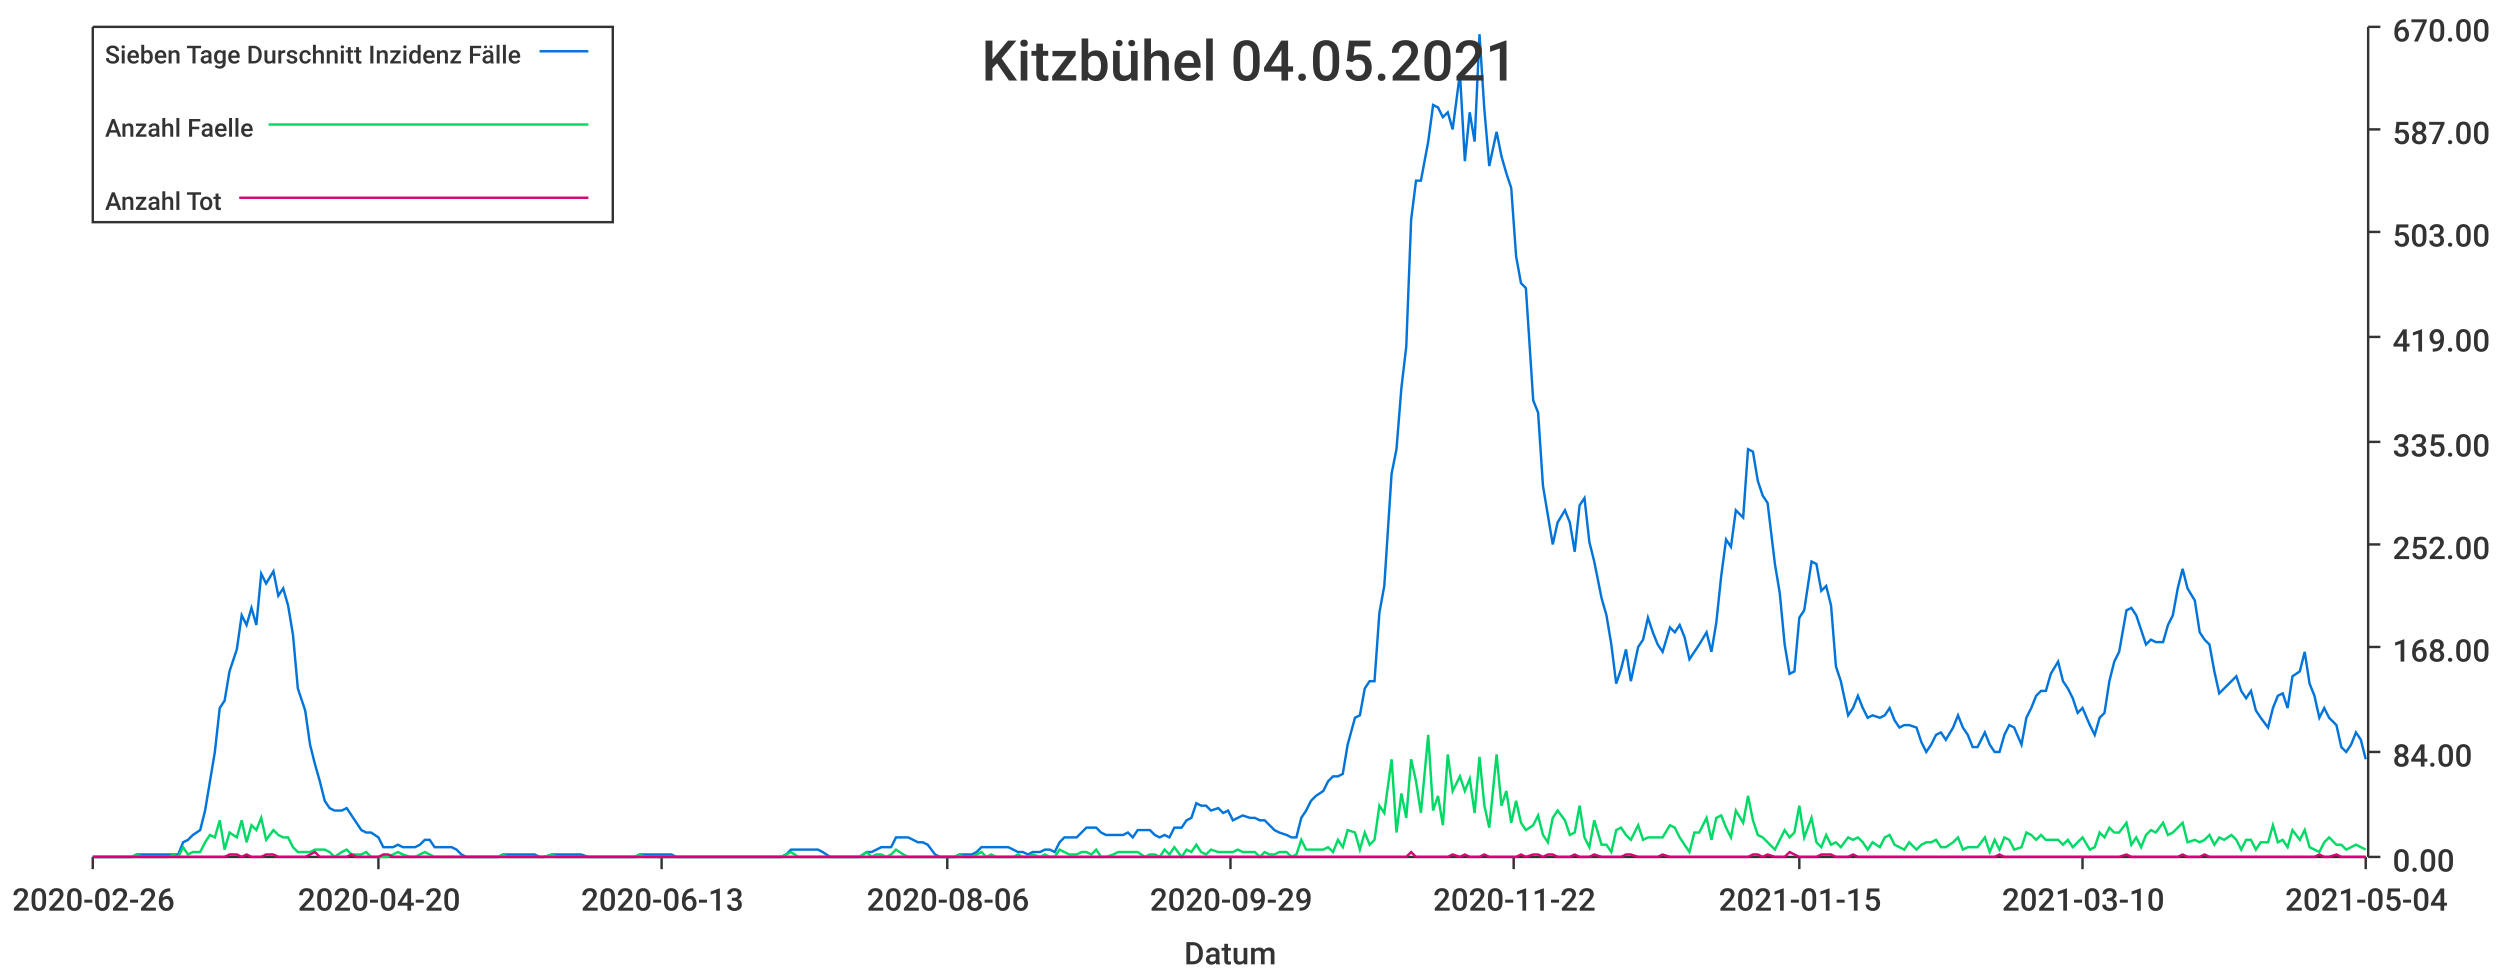
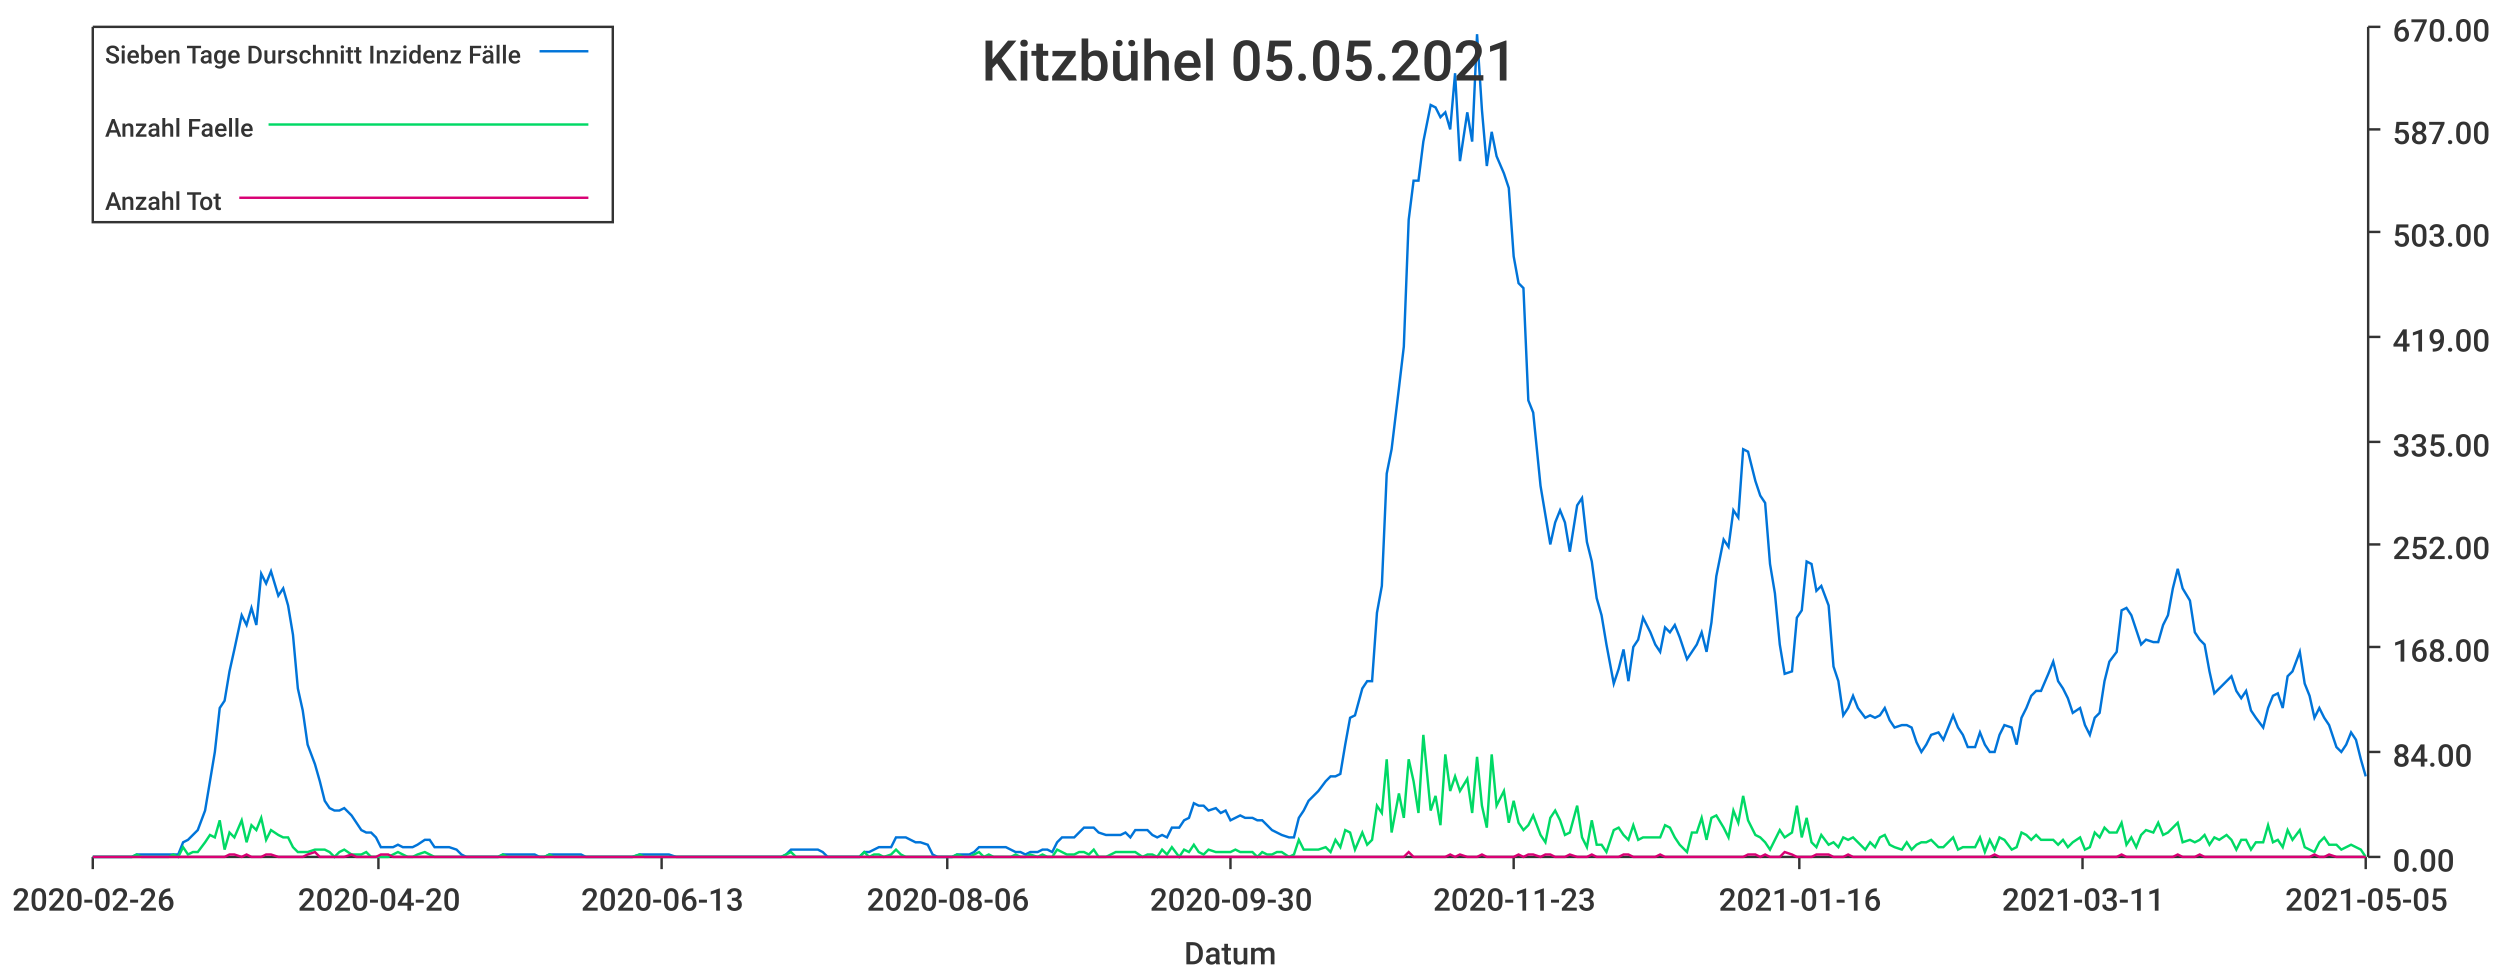
<svg xmlns="http://www.w3.org/2000/svg" width="1024" height="400">\n<path d="M 0 0 L 1024 0 L 1024 400 L 0 400 L 0 0" style="stroke-width:0;stroke:rgba(255,255,255,1.0);fill:rgba(255,255,255,1.0)" />
  <path d="M 38 11 L 969 11 L 969 351 L 38 351 L 38 11" style="stroke-width:0;stroke:rgba(255,255,255,1.0);fill:rgba(255,255,255,1.0)" />
  <path d="M 38 351 L 969 351" style="stroke-width:1;stroke:rgba(51,51,51,1.0);fill:none" />
  <path d="M 38 351 L 38 356" style="stroke-width:1;stroke:rgba(51,51,51,1.0);fill:none" />
  <text x="5" y="373" style="stroke-width:0;stroke:none;fill:rgba(51,51,51,1.0);font-size:12.8px;font-family:'Roboto Medium',sans-serif">2020-02-26</text>
  <path d="M 155 351 L 155 356" style="stroke-width:1;stroke:rgba(51,51,51,1.0);fill:none" />
  <text x="122" y="373" style="stroke-width:0;stroke:none;fill:rgba(51,51,51,1.0);font-size:12.8px;font-family:'Roboto Medium',sans-serif">2020-04-20</text>
  <path d="M 271 351 L 271 356" style="stroke-width:1;stroke:rgba(51,51,51,1.0);fill:none" />
  <text x="238" y="373" style="stroke-width:0;stroke:none;fill:rgba(51,51,51,1.0);font-size:12.8px;font-family:'Roboto Medium',sans-serif">2020-06-13</text>
  <path d="M 388 351 L 388 356" style="stroke-width:1;stroke:rgba(51,51,51,1.0);fill:none" />
  <text x="355" y="373" style="stroke-width:0;stroke:none;fill:rgba(51,51,51,1.0);font-size:12.8px;font-family:'Roboto Medium',sans-serif">2020-08-06</text>
  <path d="M 504 351 L 504 356" style="stroke-width:1;stroke:rgba(51,51,51,1.0);fill:none" />
-   <text x="471" y="373" style="stroke-width:0;stroke:none;fill:rgba(51,51,51,1.0);font-size:12.8px;font-family:'Roboto Medium',sans-serif">2020-09-29</text>
+   <text x="471" y="373" style="stroke-width:0;stroke:none;fill:rgba(51,51,51,1.0);font-size:12.8px;font-family:'Roboto Medium',sans-serif">2020-09-30</text>
  <path d="M 620 351 L 620 356" style="stroke-width:1;stroke:rgba(51,51,51,1.0);fill:none" />
-   <text x="587" y="373" style="stroke-width:0;stroke:none;fill:rgba(51,51,51,1.0);font-size:12.8px;font-family:'Roboto Medium',sans-serif">2020-11-22</text>
+   <text x="587" y="373" style="stroke-width:0;stroke:none;fill:rgba(51,51,51,1.0);font-size:12.8px;font-family:'Roboto Medium',sans-serif">2020-11-23</text>
  <path d="M 737 351 L 737 356" style="stroke-width:1;stroke:rgba(51,51,51,1.0);fill:none" />
-   <text x="704" y="373" style="stroke-width:0;stroke:none;fill:rgba(51,51,51,1.0);font-size:12.8px;font-family:'Roboto Medium',sans-serif">2021-01-15</text>
+   <text x="704" y="373" style="stroke-width:0;stroke:none;fill:rgba(51,51,51,1.0);font-size:12.8px;font-family:'Roboto Medium',sans-serif">2021-01-16</text>
  <path d="M 853 351 L 853 356" style="stroke-width:1;stroke:rgba(51,51,51,1.0);fill:none" />
-   <text x="820" y="373" style="stroke-width:0;stroke:none;fill:rgba(51,51,51,1.0);font-size:12.8px;font-family:'Roboto Medium',sans-serif">2021-03-10</text>
+   <text x="820" y="373" style="stroke-width:0;stroke:none;fill:rgba(51,51,51,1.0);font-size:12.8px;font-family:'Roboto Medium',sans-serif">2021-03-11</text>
  <path d="M 969 351 L 969 356" style="stroke-width:1;stroke:rgba(51,51,51,1.0);fill:none" />
-   <text x="936" y="373" style="stroke-width:0;stroke:none;fill:rgba(51,51,51,1.0);font-size:12.8px;font-family:'Roboto Medium',sans-serif">2021-05-04</text>
+   <text x="936" y="373" style="stroke-width:0;stroke:none;fill:rgba(51,51,51,1.0);font-size:12.8px;font-family:'Roboto Medium',sans-serif">2021-05-05</text>
  <text x="485" y="395" style="stroke-width:0;stroke:none;fill:rgba(51,51,51,1.0);font-size:12.8px;font-family:'Roboto Medium',sans-serif">Datum</text>
  <path d="M 970 351 L 970 11" style="stroke-width:1;stroke:rgba(51,51,51,1.0);fill:none" />
  <path d="M 970 351 L 975 351" style="stroke-width:1;stroke:rgba(51,51,51,1.0);fill:none" />
  <text x="980" y="357" style="stroke-width:0;stroke:none;fill:rgba(51,51,51,1.0);font-size:12.8px;font-family:'Roboto Medium',sans-serif">0.00</text>
  <path d="M 970 308 L 975 308" style="stroke-width:1;stroke:rgba(51,51,51,1.0);fill:none" />
  <text x="980" y="314" style="stroke-width:0;stroke:none;fill:rgba(51,51,51,1.0);font-size:12.8px;font-family:'Roboto Medium',sans-serif">84.00</text>
  <path d="M 970 265 L 975 265" style="stroke-width:1;stroke:rgba(51,51,51,1.0);fill:none" />
  <text x="980" y="271" style="stroke-width:0;stroke:none;fill:rgba(51,51,51,1.0);font-size:12.8px;font-family:'Roboto Medium',sans-serif">168.00</text>
  <path d="M 970 223 L 975 223" style="stroke-width:1;stroke:rgba(51,51,51,1.0);fill:none" />
  <text x="980" y="229" style="stroke-width:0;stroke:none;fill:rgba(51,51,51,1.0);font-size:12.8px;font-family:'Roboto Medium',sans-serif">252.00</text>
  <path d="M 970 181 L 975 181" style="stroke-width:1;stroke:rgba(51,51,51,1.0);fill:none" />
  <text x="980" y="187" style="stroke-width:0;stroke:none;fill:rgba(51,51,51,1.0);font-size:12.8px;font-family:'Roboto Medium',sans-serif">335.00</text>
  <path d="M 970 138 L 975 138" style="stroke-width:1;stroke:rgba(51,51,51,1.0);fill:none" />
  <text x="980" y="144" style="stroke-width:0;stroke:none;fill:rgba(51,51,51,1.0);font-size:12.8px;font-family:'Roboto Medium',sans-serif">419.00</text>
  <path d="M 970 95 L 975 95" style="stroke-width:1;stroke:rgba(51,51,51,1.0);fill:none" />
  <text x="980" y="101" style="stroke-width:0;stroke:none;fill:rgba(51,51,51,1.0);font-size:12.8px;font-family:'Roboto Medium',sans-serif">503.00</text>
  <path d="M 970 53 L 975 53" style="stroke-width:1;stroke:rgba(51,51,51,1.0);fill:none" />
  <text x="980" y="59" style="stroke-width:0;stroke:none;fill:rgba(51,51,51,1.0);font-size:12.8px;font-family:'Roboto Medium',sans-serif">587.00</text>
  <path d="M 970 11 L 975 11" style="stroke-width:1;stroke:rgba(51,51,51,1.0);fill:none" />
  <text x="980" y="17" style="stroke-width:0;stroke:none;fill:rgba(51,51,51,1.0);font-size:12.8px;font-family:'Roboto Medium',sans-serif">670.00</text>
-   <path d="M 38 351 L 41 351 L 43 351 L 45 351 L 47 351 L 49 351 L 51 351 L 54 351 L 56 350 L 58 350 L 60 350 L 62 350 L 64 350 L 66 350 L 69 350 L 71 350 L 73 350 L 75 345 L 77 344 L 79 342 L 82 340 L 84 332 L 86 320 L 88 308 L 90 290 L 92 287 L 94 275 L 97 266 L 99 252 L 101 256 L 103 249 L 105 256 L 107 235 L 109 239 L 112 234 L 114 244 L 116 241 L 118 248 L 120 260 L 122 282 L 125 291 L 127 305 L 129 313 L 131 320 L 133 328 L 135 331 L 137 332 L 140 332 L 142 331 L 144 334 L 146 337 L 148 340 L 150 341 L 152 341 L 155 343 L 157 347 L 159 347 L 161 347 L 163 346 L 165 347 L 168 347 L 170 347 L 172 346 L 174 344 L 176 344 L 178 347 L 180 347 L 183 347 L 185 347 L 187 348 L 189 350 L 191 351 L 193 351 L 195 351 L 198 351 L 200 351 L 202 351 L 204 351 L 206 350 L 208 350 L 211 350 L 213 350 L 215 350 L 217 350 L 219 350 L 221 351 L 223 351 L 226 350 L 228 350 L 230 350 L 232 350 L 234 350 L 236 350 L 238 350 L 241 351 L 243 351 L 245 351 L 247 351 L 249 351 L 251 351 L 254 351 L 256 351 L 258 351 L 260 351 L 262 350 L 264 350 L 266 350 L 269 350 L 271 350 L 273 350 L 275 350 L 277 351 L 279 351 L 281 351 L 284 351 L 286 351 L 288 351 L 290 351 L 292 351 L 294 351 L 297 351 L 299 351 L 301 351 L 303 351 L 305 351 L 307 351 L 309 351 L 312 351 L 314 351 L 316 351 L 318 351 L 320 351 L 322 350 L 324 348 L 327 348 L 329 348 L 331 348 L 333 348 L 335 348 L 337 349 L 340 351 L 342 351 L 344 351 L 346 351 L 348 351 L 350 351 L 352 351 L 355 349 L 357 349 L 359 348 L 361 347 L 363 347 L 365 347 L 367 343 L 370 343 L 372 343 L 374 344 L 376 345 L 378 345 L 380 346 L 383 350 L 385 351 L 387 351 L 389 351 L 391 351 L 393 350 L 395 350 L 398 350 L 400 349 L 402 347 L 404 347 L 406 347 L 408 347 L 410 347 L 413 347 L 415 348 L 417 349 L 419 349 L 421 350 L 423 349 L 426 349 L 428 348 L 430 348 L 432 349 L 434 345 L 436 343 L 438 343 L 441 343 L 443 341 L 445 339 L 447 339 L 449 339 L 451 341 L 453 342 L 456 342 L 458 342 L 460 342 L 462 341 L 464 343 L 466 340 L 469 340 L 471 340 L 473 342 L 475 343 L 477 342 L 479 343 L 481 339 L 484 339 L 486 336 L 488 335 L 490 329 L 492 330 L 494 330 L 496 332 L 499 331 L 501 333 L 503 332 L 505 336 L 507 335 L 509 334 L 512 335 L 514 335 L 516 336 L 518 336 L 520 338 L 522 340 L 524 341 L 527 342 L 529 343 L 531 343 L 533 335 L 535 332 L 537 328 L 539 326 L 542 324 L 544 320 L 546 318 L 548 318 L 550 317 L 552 305 L 555 294 L 557 293 L 559 282 L 561 279 L 563 279 L 565 251 L 567 240 L 570 194 L 572 184 L 574 159 L 576 142 L 578 90 L 580 74 L 582 74 L 585 58 L 587 43 L 589 44 L 591 48 L 593 46 L 595 53 L 598 30 L 600 66 L 602 46 L 604 58 L 606 14 L 608 45 L 610 68 L 613 54 L 615 64 L 617 71 L 619 77 L 621 105 L 623 116 L 625 118 L 628 164 L 630 169 L 632 199 L 634 211 L 636 223 L 638 214 L 641 209 L 643 214 L 645 226 L 647 207 L 649 204 L 651 222 L 653 230 L 656 245 L 658 252 L 660 264 L 662 280 L 664 274 L 666 266 L 668 279 L 671 265 L 673 262 L 675 253 L 677 259 L 679 264 L 681 267 L 684 257 L 686 259 L 688 256 L 690 261 L 692 270 L 694 267 L 696 264 L 699 259 L 701 267 L 703 255 L 705 236 L 707 221 L 709 224 L 711 209 L 714 212 L 716 184 L 718 185 L 720 197 L 722 203 L 724 206 L 727 231 L 729 243 L 731 264 L 733 276 L 735 275 L 737 253 L 739 250 L 742 230 L 744 231 L 746 242 L 748 240 L 750 248 L 752 273 L 754 279 L 757 293 L 759 290 L 761 285 L 763 290 L 765 294 L 767 293 L 770 294 L 772 293 L 774 290 L 776 295 L 778 298 L 780 297 L 782 297 L 785 298 L 787 304 L 789 308 L 791 305 L 793 301 L 795 300 L 797 303 L 800 298 L 802 293 L 804 298 L 806 301 L 808 306 L 810 306 L 813 300 L 815 305 L 817 308 L 819 308 L 821 301 L 823 297 L 825 298 L 828 305 L 830 294 L 832 290 L 834 285 L 836 283 L 838 283 L 840 276 L 843 271 L 845 279 L 847 282 L 849 286 L 851 292 L 853 290 L 856 297 L 858 301 L 860 294 L 862 292 L 864 279 L 866 271 L 868 267 L 871 250 L 873 249 L 875 252 L 877 258 L 879 264 L 881 262 L 883 263 L 886 263 L 888 256 L 890 252 L 892 241 L 894 233 L 896 241 L 899 246 L 901 259 L 903 262 L 905 264 L 907 275 L 909 284 L 911 282 L 914 279 L 916 277 L 918 283 L 920 286 L 922 283 L 924 291 L 926 294 L 929 298 L 931 290 L 933 285 L 935 284 L 937 290 L 939 277 L 942 275 L 944 267 L 946 280 L 948 285 L 950 294 L 952 290 L 954 294 L 957 297 L 959 306 L 961 308 L 963 305 L 965 300 L 967 303 L 969 311" style="stroke-width:1;stroke:rgba(0,116,217,1.0);fill:none" />
-   <path d="M 38 351 L 41 351 L 43 351 L 45 351 L 47 351 L 49 351 L 51 351 L 54 351 L 56 350 L 58 351 L 60 351 L 62 351 L 64 351 L 66 351 L 69 351 L 71 350 L 73 351 L 75 347 L 77 350 L 79 349 L 82 349 L 84 345 L 86 342 L 88 343 L 90 336 L 92 348 L 94 341 L 97 343 L 99 336 L 101 345 L 103 338 L 105 340 L 107 335 L 109 344 L 112 340 L 114 342 L 116 343 L 118 343 L 120 347 L 122 349 L 125 349 L 127 349 L 129 348 L 131 348 L 133 348 L 135 349 L 137 351 L 140 349 L 142 348 L 144 350 L 146 350 L 148 350 L 150 349 L 152 351 L 155 351 L 157 351 L 159 351 L 161 350 L 163 349 L 165 350 L 168 351 L 170 351 L 172 350 L 174 349 L 176 350 L 178 351 L 180 351 L 183 351 L 185 351 L 187 351 L 189 351 L 191 351 L 193 351 L 195 351 L 198 351 L 200 351 L 202 351 L 204 351 L 206 350 L 208 351 L 211 351 L 213 351 L 215 351 L 217 351 L 219 351 L 221 351 L 223 351 L 226 350 L 228 351 L 230 351 L 232 351 L 234 351 L 236 351 L 238 351 L 241 351 L 243 351 L 245 351 L 247 351 L 249 351 L 251 351 L 254 351 L 256 351 L 258 351 L 260 351 L 262 350 L 264 351 L 266 351 L 269 351 L 271 351 L 273 351 L 275 351 L 277 351 L 279 351 L 281 351 L 284 351 L 286 351 L 288 351 L 290 351 L 292 351 L 294 351 L 297 351 L 299 351 L 301 351 L 303 351 L 305 351 L 307 351 L 309 351 L 312 351 L 314 351 L 316 351 L 318 351 L 320 351 L 322 350 L 324 349 L 327 351 L 329 351 L 331 351 L 333 351 L 335 351 L 337 351 L 340 351 L 342 351 L 344 351 L 346 351 L 348 351 L 350 351 L 352 351 L 355 349 L 357 351 L 359 350 L 361 350 L 363 351 L 365 350 L 367 348 L 370 350 L 372 351 L 374 351 L 376 351 L 378 351 L 380 351 L 383 351 L 385 351 L 387 351 L 389 351 L 391 351 L 393 350 L 395 351 L 398 351 L 400 350 L 402 349 L 404 351 L 406 350 L 408 351 L 410 351 L 413 351 L 415 351 L 417 350 L 419 351 L 421 351 L 423 350 L 426 351 L 428 350 L 430 351 L 432 351 L 434 348 L 436 349 L 438 350 L 441 350 L 443 349 L 445 349 L 447 350 L 449 348 L 451 351 L 453 351 L 456 350 L 458 349 L 460 349 L 462 349 L 464 349 L 466 349 L 469 351 L 471 350 L 473 350 L 475 351 L 477 348 L 479 350 L 481 347 L 484 351 L 486 348 L 488 349 L 490 346 L 492 349 L 494 350 L 496 348 L 499 349 L 501 349 L 503 349 L 505 349 L 507 348 L 509 349 L 512 349 L 514 349 L 516 351 L 518 349 L 520 350 L 522 350 L 524 349 L 527 349 L 529 351 L 531 350 L 533 344 L 535 348 L 537 348 L 539 348 L 542 348 L 544 347 L 546 349 L 548 344 L 550 347 L 552 340 L 555 341 L 557 348 L 559 341 L 561 346 L 563 344 L 565 330 L 567 333 L 570 311 L 572 341 L 574 325 L 576 335 L 578 311 L 580 320 L 582 333 L 585 301 L 587 332 L 589 326 L 591 338 L 593 309 L 595 324 L 598 318 L 600 324 L 602 319 L 604 333 L 606 310 L 608 330 L 610 339 L 613 309 L 615 330 L 617 324 L 619 337 L 621 328 L 623 337 L 625 340 L 628 338 L 630 334 L 632 342 L 634 345 L 636 335 L 638 332 L 641 336 L 643 342 L 645 341 L 647 330 L 649 343 L 651 347 L 653 336 L 656 346 L 658 346 L 660 349 L 662 340 L 664 339 L 666 342 L 668 344 L 671 338 L 673 344 L 675 343 L 677 343 L 679 343 L 681 343 L 684 338 L 686 339 L 688 343 L 690 346 L 692 349 L 694 341 L 696 341 L 699 335 L 701 344 L 703 335 L 705 334 L 707 339 L 709 343 L 711 332 L 714 337 L 716 326 L 718 336 L 720 342 L 722 343 L 724 345 L 727 348 L 729 344 L 731 340 L 733 343 L 735 341 L 737 330 L 739 343 L 742 335 L 744 345 L 746 347 L 748 342 L 750 346 L 752 345 L 754 347 L 757 343 L 759 344 L 761 343 L 763 345 L 765 348 L 767 345 L 770 347 L 772 343 L 774 342 L 776 346 L 778 347 L 780 348 L 782 345 L 785 348 L 787 346 L 789 345 L 791 345 L 793 344 L 795 347 L 797 347 L 800 345 L 802 343 L 804 348 L 806 347 L 808 347 L 810 347 L 813 343 L 815 349 L 817 344 L 819 348 L 821 343 L 823 344 L 825 348 L 828 347 L 830 341 L 832 342 L 834 344 L 836 342 L 838 344 L 840 344 L 843 344 L 845 346 L 847 344 L 849 347 L 851 345 L 853 343 L 856 348 L 858 347 L 860 341 L 862 343 L 864 339 L 866 341 L 868 341 L 871 337 L 873 346 L 875 343 L 877 347 L 879 342 L 881 340 L 883 341 L 886 337 L 888 342 L 890 341 L 892 339 L 894 337 L 896 345 L 899 344 L 901 345 L 903 344 L 905 342 L 907 346 L 909 343 L 911 344 L 914 342 L 916 344 L 918 348 L 920 344 L 922 344 L 924 348 L 926 345 L 929 345 L 931 338 L 933 345 L 935 344 L 937 347 L 939 340 L 942 344 L 944 340 L 946 347 L 948 348 L 950 349 L 952 345 L 954 343 L 957 346 L 959 346 L 961 348 L 963 347 L 965 346 L 967 347 L 969 348" style="stroke-width:1;stroke:rgba(0,217,101,1.0);fill:none" />
-   <path d="M 38 351 L 41 351 L 43 351 L 45 351 L 47 351 L 49 351 L 51 351 L 54 351 L 56 351 L 58 351 L 60 351 L 62 351 L 64 351 L 66 351 L 69 351 L 71 351 L 73 351 L 75 351 L 77 351 L 79 351 L 82 351 L 84 351 L 86 351 L 88 351 L 90 351 L 92 351 L 94 350 L 97 350 L 99 351 L 101 350 L 103 351 L 105 351 L 107 351 L 109 350 L 112 350 L 114 351 L 116 351 L 118 351 L 120 351 L 122 351 L 125 351 L 127 350 L 129 349 L 131 351 L 133 351 L 135 351 L 137 351 L 140 351 L 142 351 L 144 350 L 146 351 L 148 351 L 150 351 L 152 351 L 155 351 L 157 350 L 159 350 L 161 351 L 163 351 L 165 351 L 168 351 L 170 351 L 172 351 L 174 351 L 176 351 L 178 351 L 180 351 L 183 351 L 185 351 L 187 351 L 189 351 L 191 351 L 193 351 L 195 351 L 198 351 L 200 351 L 202 351 L 204 351 L 206 351 L 208 351 L 211 351 L 213 351 L 215 351 L 217 351 L 219 351 L 221 351 L 223 351 L 226 351 L 228 351 L 230 351 L 232 351 L 234 351 L 236 351 L 238 351 L 241 351 L 243 351 L 245 351 L 247 351 L 249 351 L 251 351 L 254 351 L 256 351 L 258 351 L 260 351 L 262 351 L 264 351 L 266 351 L 269 351 L 271 351 L 273 351 L 275 351 L 277 351 L 279 351 L 281 351 L 284 351 L 286 351 L 288 351 L 290 351 L 292 351 L 294 351 L 297 351 L 299 351 L 301 351 L 303 351 L 305 351 L 307 351 L 309 351 L 312 351 L 314 351 L 316 351 L 318 351 L 320 351 L 322 351 L 324 351 L 327 351 L 329 351 L 331 351 L 333 351 L 335 351 L 337 351 L 340 351 L 342 351 L 344 351 L 346 351 L 348 351 L 350 351 L 352 351 L 355 351 L 357 351 L 359 351 L 361 351 L 363 351 L 365 351 L 367 351 L 370 351 L 372 351 L 374 351 L 376 351 L 378 351 L 380 351 L 383 351 L 385 351 L 387 351 L 389 351 L 391 351 L 393 351 L 395 351 L 398 351 L 400 351 L 402 351 L 404 351 L 406 351 L 408 351 L 410 351 L 413 351 L 415 351 L 417 351 L 419 351 L 421 351 L 423 351 L 426 351 L 428 351 L 430 351 L 432 351 L 434 351 L 436 351 L 438 351 L 441 351 L 443 351 L 445 351 L 447 351 L 449 351 L 451 351 L 453 351 L 456 351 L 458 351 L 460 351 L 462 351 L 464 351 L 466 351 L 469 351 L 471 351 L 473 351 L 475 351 L 477 351 L 479 351 L 481 351 L 484 351 L 486 351 L 488 351 L 490 351 L 492 351 L 494 351 L 496 351 L 499 351 L 501 351 L 503 351 L 505 351 L 507 351 L 509 351 L 512 351 L 514 351 L 516 351 L 518 351 L 520 351 L 522 351 L 524 351 L 527 351 L 529 351 L 531 351 L 533 351 L 535 351 L 537 351 L 539 351 L 542 351 L 544 351 L 546 351 L 548 351 L 550 351 L 552 351 L 555 351 L 557 351 L 559 351 L 561 351 L 563 351 L 565 351 L 567 351 L 570 351 L 572 351 L 574 351 L 576 351 L 578 349 L 580 351 L 582 351 L 585 351 L 587 351 L 589 351 L 591 351 L 593 351 L 595 350 L 598 351 L 600 350 L 602 351 L 604 351 L 606 351 L 608 350 L 610 351 L 613 351 L 615 351 L 617 351 L 619 351 L 621 351 L 623 350 L 625 351 L 628 350 L 630 350 L 632 351 L 634 350 L 636 350 L 638 351 L 641 351 L 643 351 L 645 350 L 647 351 L 649 351 L 651 351 L 653 350 L 656 351 L 658 351 L 660 351 L 662 351 L 664 351 L 666 350 L 668 350 L 671 351 L 673 351 L 675 351 L 677 351 L 679 351 L 681 350 L 684 351 L 686 351 L 688 351 L 690 351 L 692 351 L 694 351 L 696 351 L 699 351 L 701 351 L 703 351 L 705 351 L 707 351 L 709 351 L 711 351 L 714 351 L 716 351 L 718 350 L 720 350 L 722 351 L 724 350 L 727 351 L 729 351 L 731 351 L 733 349 L 735 350 L 737 351 L 739 351 L 742 351 L 744 351 L 746 350 L 748 350 L 750 350 L 752 351 L 754 351 L 757 351 L 759 350 L 761 351 L 763 351 L 765 351 L 767 351 L 770 351 L 772 351 L 774 351 L 776 351 L 778 351 L 780 351 L 782 351 L 785 351 L 787 351 L 789 351 L 791 351 L 793 351 L 795 351 L 797 351 L 800 351 L 802 351 L 804 351 L 806 351 L 808 351 L 810 351 L 813 351 L 815 351 L 817 351 L 819 350 L 821 351 L 823 351 L 825 351 L 828 351 L 830 351 L 832 351 L 834 351 L 836 351 L 838 351 L 840 351 L 843 351 L 845 351 L 847 351 L 849 351 L 851 351 L 853 351 L 856 351 L 858 351 L 860 351 L 862 351 L 864 351 L 866 351 L 868 351 L 871 350 L 873 351 L 875 351 L 877 351 L 879 351 L 881 351 L 883 351 L 886 351 L 888 351 L 890 351 L 892 351 L 894 350 L 896 351 L 899 351 L 901 351 L 903 350 L 905 351 L 907 351 L 909 351 L 911 351 L 914 351 L 916 351 L 918 351 L 920 351 L 922 351 L 924 351 L 926 351 L 929 351 L 931 351 L 933 351 L 935 351 L 937 351 L 939 351 L 942 351 L 944 351 L 946 351 L 948 351 L 950 350 L 952 351 L 954 351 L 957 350 L 959 351 L 961 351 L 963 351 L 965 351 L 967 351 L 969 351" style="stroke-width:1;stroke:rgba(217,0,116,1.0);fill:none" />
-   <text x="402" y="33" style="stroke-width:0;stroke:none;fill:rgba(51,51,51,1.0);font-size:23.0px;font-family:'Roboto Medium',sans-serif">Kitzbühel 04.05.2021</text>
+   <path d="M 38 351 L 41 351 L 43 351 L 45 351 L 47 351 L 49 351 L 51 351 L 54 351 L 56 350 L 58 350 L 60 350 L 62 350 L 64 350 L 66 350 L 69 350 L 71 350 L 73 350 L 75 345 L 77 344 L 79 342 L 81 340 L 84 332 L 86 320 L 88 308 L 90 290 L 92 287 L 94 275 L 96 266 L 99 252 L 101 256 L 103 249 L 105 256 L 107 235 L 109 239 L 111 234 L 114 244 L 116 241 L 118 248 L 120 260 L 122 282 L 124 291 L 126 305 L 129 313 L 131 320 L 133 328 L 135 331 L 137 332 L 139 332 L 141 331 L 144 334 L 146 337 L 148 340 L 150 341 L 152 341 L 154 343 L 156 347 L 159 347 L 161 347 L 163 346 L 165 347 L 167 347 L 169 347 L 171 346 L 174 344 L 176 344 L 178 347 L 180 347 L 182 347 L 184 347 L 187 348 L 189 350 L 191 351 L 193 351 L 195 351 L 197 351 L 199 351 L 202 351 L 204 351 L 206 350 L 208 350 L 210 350 L 212 350 L 214 350 L 217 350 L 219 350 L 221 351 L 223 351 L 225 350 L 227 350 L 229 350 L 232 350 L 234 350 L 236 350 L 238 350 L 240 351 L 242 351 L 244 351 L 247 351 L 249 351 L 251 351 L 253 351 L 255 351 L 257 351 L 259 351 L 262 350 L 264 350 L 266 350 L 268 350 L 270 350 L 272 350 L 274 350 L 277 351 L 279 351 L 281 351 L 283 351 L 285 351 L 287 351 L 289 351 L 292 351 L 294 351 L 296 351 L 298 351 L 300 351 L 302 351 L 304 351 L 307 351 L 309 351 L 311 351 L 313 351 L 315 351 L 317 351 L 320 351 L 322 350 L 324 348 L 326 348 L 328 348 L 330 348 L 332 348 L 335 348 L 337 349 L 339 351 L 341 351 L 343 351 L 345 351 L 347 351 L 350 351 L 352 351 L 354 349 L 356 349 L 358 348 L 360 347 L 362 347 L 365 347 L 367 343 L 369 343 L 371 343 L 373 344 L 375 345 L 377 345 L 380 346 L 382 350 L 384 351 L 386 351 L 388 351 L 390 351 L 392 350 L 395 350 L 397 350 L 399 349 L 401 347 L 403 347 L 405 347 L 407 347 L 410 347 L 412 347 L 414 348 L 416 349 L 418 349 L 420 350 L 422 349 L 425 349 L 427 348 L 429 348 L 431 349 L 433 345 L 435 343 L 437 343 L 440 343 L 442 341 L 444 339 L 446 339 L 448 339 L 450 341 L 453 342 L 455 342 L 457 342 L 459 342 L 461 341 L 463 343 L 465 340 L 468 340 L 470 340 L 472 342 L 474 343 L 476 342 L 478 343 L 480 339 L 483 339 L 485 336 L 487 335 L 489 329 L 491 330 L 493 330 L 495 332 L 498 331 L 500 333 L 502 332 L 504 336 L 506 335 L 508 334 L 510 335 L 513 335 L 515 336 L 517 336 L 519 338 L 521 340 L 523 341 L 525 342 L 528 343 L 530 343 L 532 335 L 534 332 L 536 328 L 538 326 L 540 324 L 543 320 L 545 318 L 547 318 L 549 317 L 551 305 L 553 294 L 555 293 L 558 282 L 560 279 L 562 279 L 564 251 L 566 240 L 568 194 L 570 184 L 573 159 L 575 142 L 577 90 L 579 74 L 581 74 L 583 58 L 586 43 L 588 44 L 590 48 L 592 46 L 594 53 L 596 30 L 598 66 L 601 46 L 603 58 L 605 14 L 607 45 L 609 68 L 611 54 L 613 64 L 616 71 L 618 77 L 620 105 L 622 116 L 624 118 L 626 164 L 628 169 L 631 199 L 633 211 L 635 223 L 637 214 L 639 209 L 641 214 L 643 226 L 646 207 L 648 204 L 650 222 L 652 230 L 654 245 L 656 252 L 658 264 L 661 280 L 663 274 L 665 266 L 667 279 L 669 265 L 671 262 L 673 253 L 676 259 L 678 264 L 680 267 L 682 257 L 684 259 L 686 256 L 688 261 L 691 270 L 693 267 L 695 264 L 697 259 L 699 267 L 701 255 L 703 236 L 706 221 L 708 224 L 710 209 L 712 212 L 714 184 L 716 185 L 719 197 L 721 203 L 723 206 L 725 231 L 727 243 L 729 264 L 731 276 L 734 275 L 736 253 L 738 250 L 740 230 L 742 231 L 744 242 L 746 240 L 749 248 L 751 273 L 753 279 L 755 293 L 757 290 L 759 285 L 761 290 L 764 294 L 766 293 L 768 294 L 770 293 L 772 290 L 774 295 L 776 298 L 779 297 L 781 297 L 783 298 L 785 304 L 787 308 L 789 305 L 791 301 L 794 300 L 796 303 L 798 298 L 800 293 L 802 298 L 804 301 L 806 306 L 809 306 L 811 300 L 813 305 L 815 308 L 817 308 L 819 301 L 821 297 L 824 298 L 826 305 L 828 294 L 830 290 L 832 285 L 834 283 L 836 283 L 839 276 L 841 271 L 843 279 L 845 282 L 847 286 L 849 292 L 852 290 L 854 297 L 856 301 L 858 294 L 860 292 L 862 279 L 864 271 L 867 267 L 869 250 L 871 249 L 873 252 L 875 258 L 877 264 L 879 262 L 882 263 L 884 263 L 886 256 L 888 252 L 890 241 L 892 233 L 894 241 L 897 246 L 899 259 L 901 262 L 903 264 L 905 275 L 907 284 L 909 282 L 912 279 L 914 277 L 916 283 L 918 286 L 920 283 L 922 291 L 924 294 L 927 298 L 929 290 L 931 285 L 933 284 L 935 290 L 937 277 L 939 275 L 942 267 L 944 280 L 946 285 L 948 294 L 950 290 L 952 294 L 954 297 L 957 306 L 959 308 L 961 305 L 963 300 L 965 303 L 967 311 L 969 318" style="stroke-width:1;stroke:rgba(0,116,217,1.0);fill:none" />
+   <path d="M 38 351 L 41 351 L 43 351 L 45 351 L 47 351 L 49 351 L 51 351 L 54 351 L 56 350 L 58 351 L 60 351 L 62 351 L 64 351 L 66 351 L 69 351 L 71 350 L 73 351 L 75 347 L 77 350 L 79 349 L 81 349 L 84 345 L 86 342 L 88 343 L 90 336 L 92 348 L 94 341 L 96 343 L 99 336 L 101 345 L 103 338 L 105 340 L 107 335 L 109 344 L 111 340 L 114 342 L 116 343 L 118 343 L 120 347 L 122 349 L 124 349 L 126 349 L 129 348 L 131 348 L 133 348 L 135 349 L 137 351 L 139 349 L 141 348 L 144 350 L 146 350 L 148 350 L 150 349 L 152 351 L 154 351 L 156 351 L 159 351 L 161 350 L 163 349 L 165 350 L 167 351 L 169 351 L 171 350 L 174 349 L 176 350 L 178 351 L 180 351 L 182 351 L 184 351 L 187 351 L 189 351 L 191 351 L 193 351 L 195 351 L 197 351 L 199 351 L 202 351 L 204 351 L 206 350 L 208 351 L 210 351 L 212 351 L 214 351 L 217 351 L 219 351 L 221 351 L 223 351 L 225 350 L 227 351 L 229 351 L 232 351 L 234 351 L 236 351 L 238 351 L 240 351 L 242 351 L 244 351 L 247 351 L 249 351 L 251 351 L 253 351 L 255 351 L 257 351 L 259 351 L 262 350 L 264 351 L 266 351 L 268 351 L 270 351 L 272 351 L 274 351 L 277 351 L 279 351 L 281 351 L 283 351 L 285 351 L 287 351 L 289 351 L 292 351 L 294 351 L 296 351 L 298 351 L 300 351 L 302 351 L 304 351 L 307 351 L 309 351 L 311 351 L 313 351 L 315 351 L 317 351 L 320 351 L 322 350 L 324 349 L 326 351 L 328 351 L 330 351 L 332 351 L 335 351 L 337 351 L 339 351 L 341 351 L 343 351 L 345 351 L 347 351 L 350 351 L 352 351 L 354 349 L 356 351 L 358 350 L 360 350 L 362 351 L 365 350 L 367 348 L 369 350 L 371 351 L 373 351 L 375 351 L 377 351 L 380 351 L 382 351 L 384 351 L 386 351 L 388 351 L 390 351 L 392 350 L 395 351 L 397 351 L 399 350 L 401 349 L 403 351 L 405 350 L 407 351 L 410 351 L 412 351 L 414 351 L 416 350 L 418 351 L 420 351 L 422 350 L 425 351 L 427 350 L 429 351 L 431 351 L 433 348 L 435 349 L 437 350 L 440 350 L 442 349 L 444 349 L 446 350 L 448 348 L 450 351 L 453 351 L 455 350 L 457 349 L 459 349 L 461 349 L 463 349 L 465 349 L 468 351 L 470 350 L 472 350 L 474 351 L 476 348 L 478 350 L 480 347 L 483 351 L 485 348 L 487 349 L 489 346 L 491 349 L 493 350 L 495 348 L 498 349 L 500 349 L 502 349 L 504 349 L 506 348 L 508 349 L 510 349 L 513 349 L 515 351 L 517 349 L 519 350 L 521 350 L 523 349 L 525 349 L 528 351 L 530 350 L 532 344 L 534 348 L 536 348 L 538 348 L 540 348 L 543 347 L 545 349 L 547 344 L 549 347 L 551 340 L 553 341 L 555 348 L 558 341 L 560 346 L 562 344 L 564 330 L 566 333 L 568 311 L 570 341 L 573 325 L 575 335 L 577 311 L 579 320 L 581 333 L 583 301 L 586 332 L 588 326 L 590 338 L 592 309 L 594 324 L 596 318 L 598 324 L 601 319 L 603 333 L 605 310 L 607 330 L 609 339 L 611 309 L 613 330 L 616 324 L 618 337 L 620 328 L 622 337 L 624 340 L 626 338 L 628 334 L 631 342 L 633 345 L 635 335 L 637 332 L 639 336 L 641 342 L 643 341 L 646 330 L 648 343 L 650 347 L 652 336 L 654 346 L 656 346 L 658 349 L 661 340 L 663 339 L 665 342 L 667 344 L 669 338 L 671 344 L 673 343 L 676 343 L 678 343 L 680 343 L 682 338 L 684 339 L 686 343 L 688 346 L 691 349 L 693 341 L 695 341 L 697 335 L 699 344 L 701 335 L 703 334 L 706 339 L 708 343 L 710 332 L 712 337 L 714 326 L 716 336 L 719 342 L 721 343 L 723 345 L 725 348 L 727 344 L 729 340 L 731 343 L 734 341 L 736 330 L 738 343 L 740 335 L 742 345 L 744 347 L 746 342 L 749 346 L 751 345 L 753 347 L 755 343 L 757 344 L 759 343 L 761 345 L 764 348 L 766 345 L 768 347 L 770 343 L 772 342 L 774 346 L 776 347 L 779 348 L 781 345 L 783 348 L 785 346 L 787 345 L 789 345 L 791 344 L 794 347 L 796 347 L 798 345 L 800 343 L 802 348 L 804 347 L 806 347 L 809 347 L 811 343 L 813 349 L 815 344 L 817 348 L 819 343 L 821 344 L 824 348 L 826 347 L 828 341 L 830 342 L 832 344 L 834 342 L 836 344 L 839 344 L 841 344 L 843 346 L 845 344 L 847 347 L 849 345 L 852 343 L 854 348 L 856 347 L 858 341 L 860 343 L 862 339 L 864 341 L 867 341 L 869 337 L 871 346 L 873 343 L 875 347 L 877 342 L 879 340 L 882 341 L 884 337 L 886 342 L 888 341 L 890 339 L 892 337 L 894 345 L 897 344 L 899 345 L 901 344 L 903 342 L 905 346 L 907 343 L 909 344 L 912 342 L 914 344 L 916 348 L 918 344 L 920 344 L 922 348 L 924 345 L 927 345 L 929 338 L 931 345 L 933 344 L 935 347 L 937 340 L 939 344 L 942 340 L 944 347 L 946 348 L 948 349 L 950 345 L 952 343 L 954 346 L 957 346 L 959 348 L 961 347 L 963 346 L 965 347 L 967 348 L 969 351" style="stroke-width:1;stroke:rgba(0,217,101,1.0);fill:none" />
+   <path d="M 38 351 L 41 351 L 43 351 L 45 351 L 47 351 L 49 351 L 51 351 L 54 351 L 56 351 L 58 351 L 60 351 L 62 351 L 64 351 L 66 351 L 69 351 L 71 351 L 73 351 L 75 351 L 77 351 L 79 351 L 81 351 L 84 351 L 86 351 L 88 351 L 90 351 L 92 351 L 94 350 L 96 350 L 99 351 L 101 350 L 103 351 L 105 351 L 107 351 L 109 350 L 111 350 L 114 351 L 116 351 L 118 351 L 120 351 L 122 351 L 124 351 L 126 350 L 129 349 L 131 351 L 133 351 L 135 351 L 137 351 L 139 351 L 141 351 L 144 350 L 146 351 L 148 351 L 150 351 L 152 351 L 154 351 L 156 350 L 159 350 L 161 351 L 163 351 L 165 351 L 167 351 L 169 351 L 171 351 L 174 351 L 176 351 L 178 351 L 180 351 L 182 351 L 184 351 L 187 351 L 189 351 L 191 351 L 193 351 L 195 351 L 197 351 L 199 351 L 202 351 L 204 351 L 206 351 L 208 351 L 210 351 L 212 351 L 214 351 L 217 351 L 219 351 L 221 351 L 223 351 L 225 351 L 227 351 L 229 351 L 232 351 L 234 351 L 236 351 L 238 351 L 240 351 L 242 351 L 244 351 L 247 351 L 249 351 L 251 351 L 253 351 L 255 351 L 257 351 L 259 351 L 262 351 L 264 351 L 266 351 L 268 351 L 270 351 L 272 351 L 274 351 L 277 351 L 279 351 L 281 351 L 283 351 L 285 351 L 287 351 L 289 351 L 292 351 L 294 351 L 296 351 L 298 351 L 300 351 L 302 351 L 304 351 L 307 351 L 309 351 L 311 351 L 313 351 L 315 351 L 317 351 L 320 351 L 322 351 L 324 351 L 326 351 L 328 351 L 330 351 L 332 351 L 335 351 L 337 351 L 339 351 L 341 351 L 343 351 L 345 351 L 347 351 L 350 351 L 352 351 L 354 351 L 356 351 L 358 351 L 360 351 L 362 351 L 365 351 L 367 351 L 369 351 L 371 351 L 373 351 L 375 351 L 377 351 L 380 351 L 382 351 L 384 351 L 386 351 L 388 351 L 390 351 L 392 351 L 395 351 L 397 351 L 399 351 L 401 351 L 403 351 L 405 351 L 407 351 L 410 351 L 412 351 L 414 351 L 416 351 L 418 351 L 420 351 L 422 351 L 425 351 L 427 351 L 429 351 L 431 351 L 433 351 L 435 351 L 437 351 L 440 351 L 442 351 L 444 351 L 446 351 L 448 351 L 450 351 L 453 351 L 455 351 L 457 351 L 459 351 L 461 351 L 463 351 L 465 351 L 468 351 L 470 351 L 472 351 L 474 351 L 476 351 L 478 351 L 480 351 L 483 351 L 485 351 L 487 351 L 489 351 L 491 351 L 493 351 L 495 351 L 498 351 L 500 351 L 502 351 L 504 351 L 506 351 L 508 351 L 510 351 L 513 351 L 515 351 L 517 351 L 519 351 L 521 351 L 523 351 L 525 351 L 528 351 L 530 351 L 532 351 L 534 351 L 536 351 L 538 351 L 540 351 L 543 351 L 545 351 L 547 351 L 549 351 L 551 351 L 553 351 L 555 351 L 558 351 L 560 351 L 562 351 L 564 351 L 566 351 L 568 351 L 570 351 L 573 351 L 575 351 L 577 349 L 579 351 L 581 351 L 583 351 L 586 351 L 588 351 L 590 351 L 592 351 L 594 350 L 596 351 L 598 350 L 601 351 L 603 351 L 605 351 L 607 350 L 609 351 L 611 351 L 613 351 L 616 351 L 618 351 L 620 351 L 622 350 L 624 351 L 626 350 L 628 350 L 631 351 L 633 350 L 635 350 L 637 351 L 639 351 L 641 351 L 643 350 L 646 351 L 648 351 L 650 351 L 652 350 L 654 351 L 656 351 L 658 351 L 661 351 L 663 351 L 665 350 L 667 350 L 669 351 L 671 351 L 673 351 L 676 351 L 678 351 L 680 350 L 682 351 L 684 351 L 686 351 L 688 351 L 691 351 L 693 351 L 695 351 L 697 351 L 699 351 L 701 351 L 703 351 L 706 351 L 708 351 L 710 351 L 712 351 L 714 351 L 716 350 L 719 350 L 721 351 L 723 350 L 725 351 L 727 351 L 729 351 L 731 349 L 734 350 L 736 351 L 738 351 L 740 351 L 742 351 L 744 350 L 746 350 L 749 350 L 751 351 L 753 351 L 755 351 L 757 350 L 759 351 L 761 351 L 764 351 L 766 351 L 768 351 L 770 351 L 772 351 L 774 351 L 776 351 L 779 351 L 781 351 L 783 351 L 785 351 L 787 351 L 789 351 L 791 351 L 794 351 L 796 351 L 798 351 L 800 351 L 802 351 L 804 351 L 806 351 L 809 351 L 811 351 L 813 351 L 815 351 L 817 350 L 819 351 L 821 351 L 824 351 L 826 351 L 828 351 L 830 351 L 832 351 L 834 351 L 836 351 L 839 351 L 841 351 L 843 351 L 845 351 L 847 351 L 849 351 L 852 351 L 854 351 L 856 351 L 858 351 L 860 351 L 862 351 L 864 351 L 867 351 L 869 350 L 871 351 L 873 351 L 875 351 L 877 351 L 879 351 L 882 351 L 884 351 L 886 351 L 888 351 L 890 351 L 892 350 L 894 351 L 897 351 L 899 351 L 901 350 L 903 351 L 905 351 L 907 351 L 909 351 L 912 351 L 914 351 L 916 351 L 918 351 L 920 351 L 922 351 L 924 351 L 927 351 L 929 351 L 931 351 L 933 351 L 935 351 L 937 351 L 939 351 L 942 351 L 944 351 L 946 351 L 948 350 L 950 351 L 952 351 L 954 350 L 957 351 L 959 351 L 961 351 L 963 351 L 965 351 L 967 351 L 969 351" style="stroke-width:1;stroke:rgba(217,0,116,1.0);fill:none" />
+   <text x="402" y="33" style="stroke-width:0;stroke:none;fill:rgba(51,51,51,1.0);font-size:23.0px;font-family:'Roboto Medium',sans-serif">Kitzbühel 05.05.2021</text>
  <path d="M 38 11 L 251 11 L 251 91 L 38 91 L 38 11" style="stroke-width:1;stroke:rgba(51,51,51,1.0);fill:rgba(255,255,255,1.0)" />
  <text x="43" y="26" style="stroke-width:0;stroke:none;fill:rgba(51,51,51,1.0);font-size:10.2px;font-family:'Roboto Medium',sans-serif">Sieben Tage Durschnitt Inzidenz Fälle</text>
  <path d="M 221 21 L 241 21" style="stroke-width:1;stroke:rgba(0,116,217,1.0);fill:none" />
  <text x="43" y="56" style="stroke-width:0;stroke:none;fill:rgba(51,51,51,1.0);font-size:10.2px;font-family:'Roboto Medium',sans-serif">Anzahl Faelle</text>
  <path d="M 110 51 L 241 51" style="stroke-width:1;stroke:rgba(0,217,101,1.0);fill:none" />
  <text x="43" y="86" style="stroke-width:0;stroke:none;fill:rgba(51,51,51,1.0);font-size:10.2px;font-family:'Roboto Medium',sans-serif">Anzahl Tot</text>
  <path d="M 98 81 L 241 81" style="stroke-width:1;stroke:rgba(217,0,116,1.0);fill:none" />
</svg>
